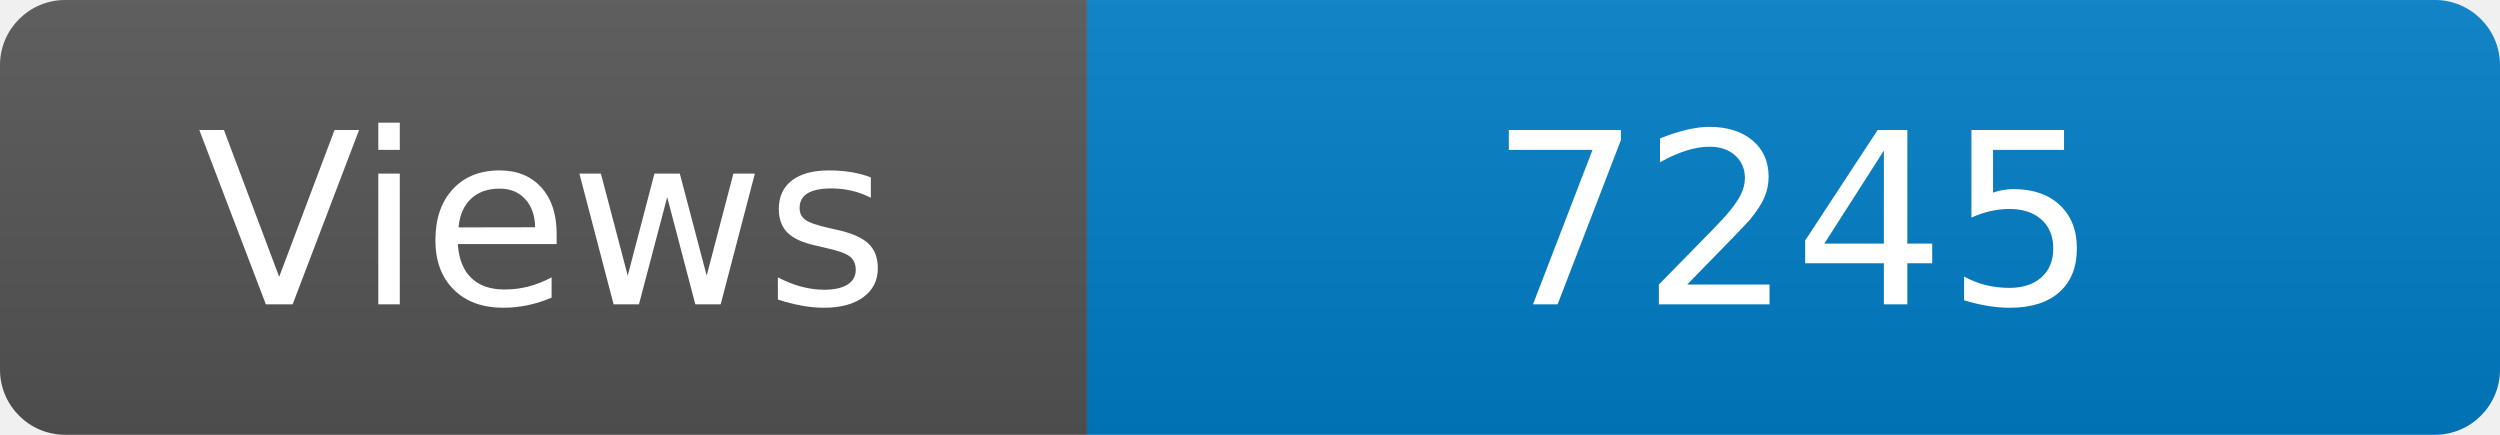
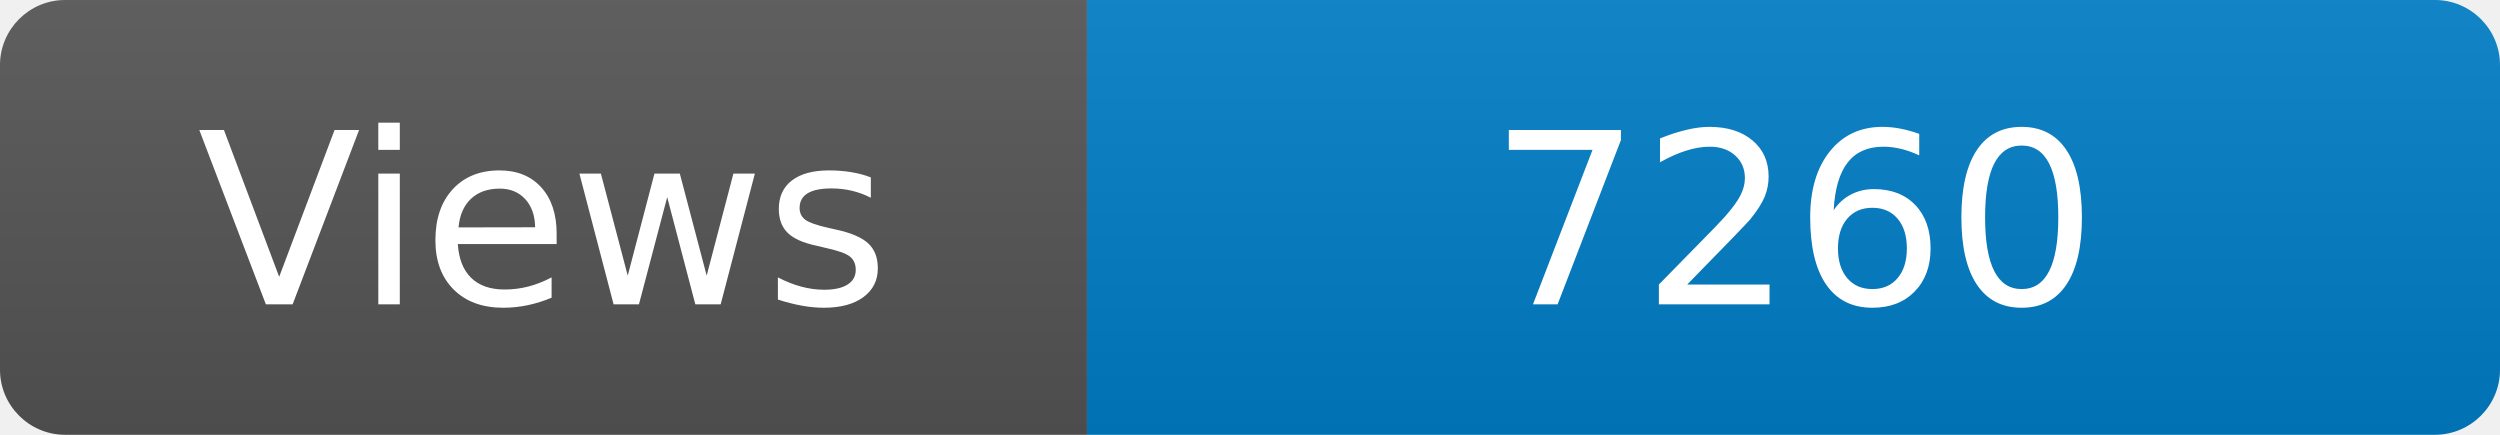
<svg xmlns="http://www.w3.org/2000/svg" width="115" height="20" role="img" aria-label="Maintained?: yes">
  <linearGradient id="s" x2="0" y2="100%">
    <stop offset="0" stop-color="#bbb" stop-opacity=".1" />
    <stop offset="1" stop-opacity=".1" />
  </linearGradient>
  <clipPath id="r">
    <rect width="115" height="20" rx="3" fill="#fff" />
  </clipPath>
  <g clip-path="url(#r)">
    <rect width="50" height="20" fill="#555" />
    <rect x="50" width="160" height="20" fill="#007ec6" />
    <rect width="115" height="20" fill="url(#s)" />
  </g>
  <g fill="#fff" text-anchor="middle" font-family="Verdana,Geneva,DejaVu Sans,sans-serif" font-size="110">
    <text x="250" y="140" transform="scale(.1)" fill="#fff">Views</text>
-     <text x="825" y="140" transform="scale(.1)" fill="#fff">7245</text>
+     <text x="825" y="140" transform="scale(.1)" fill="#fff">7260</text>
  </g>
</svg>
